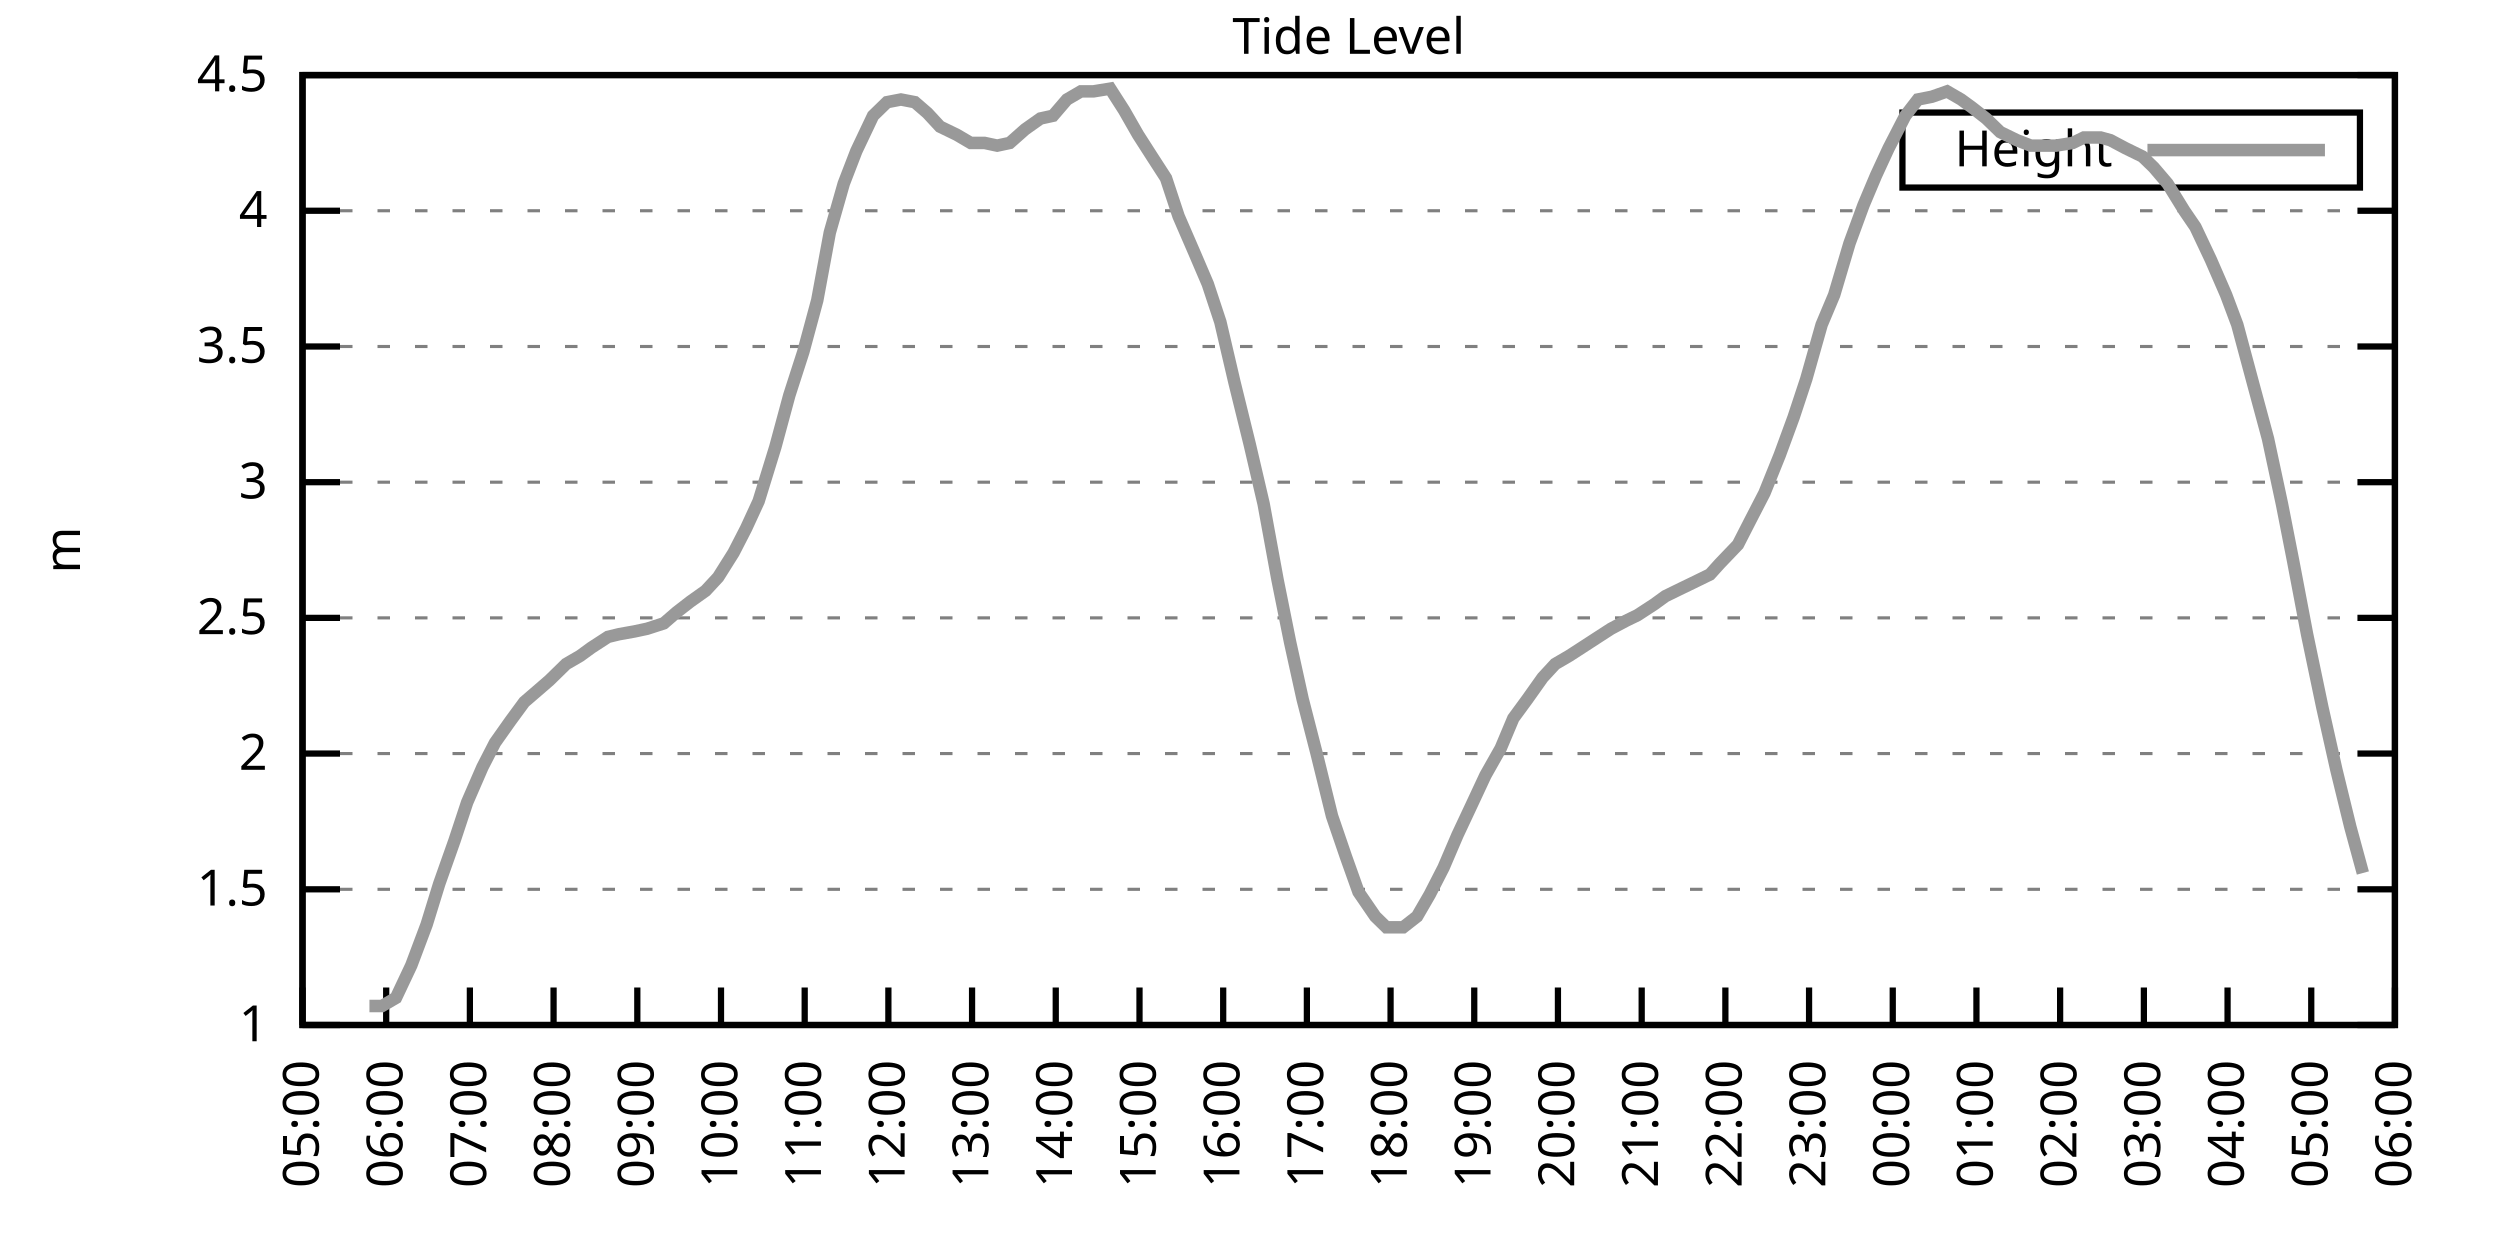
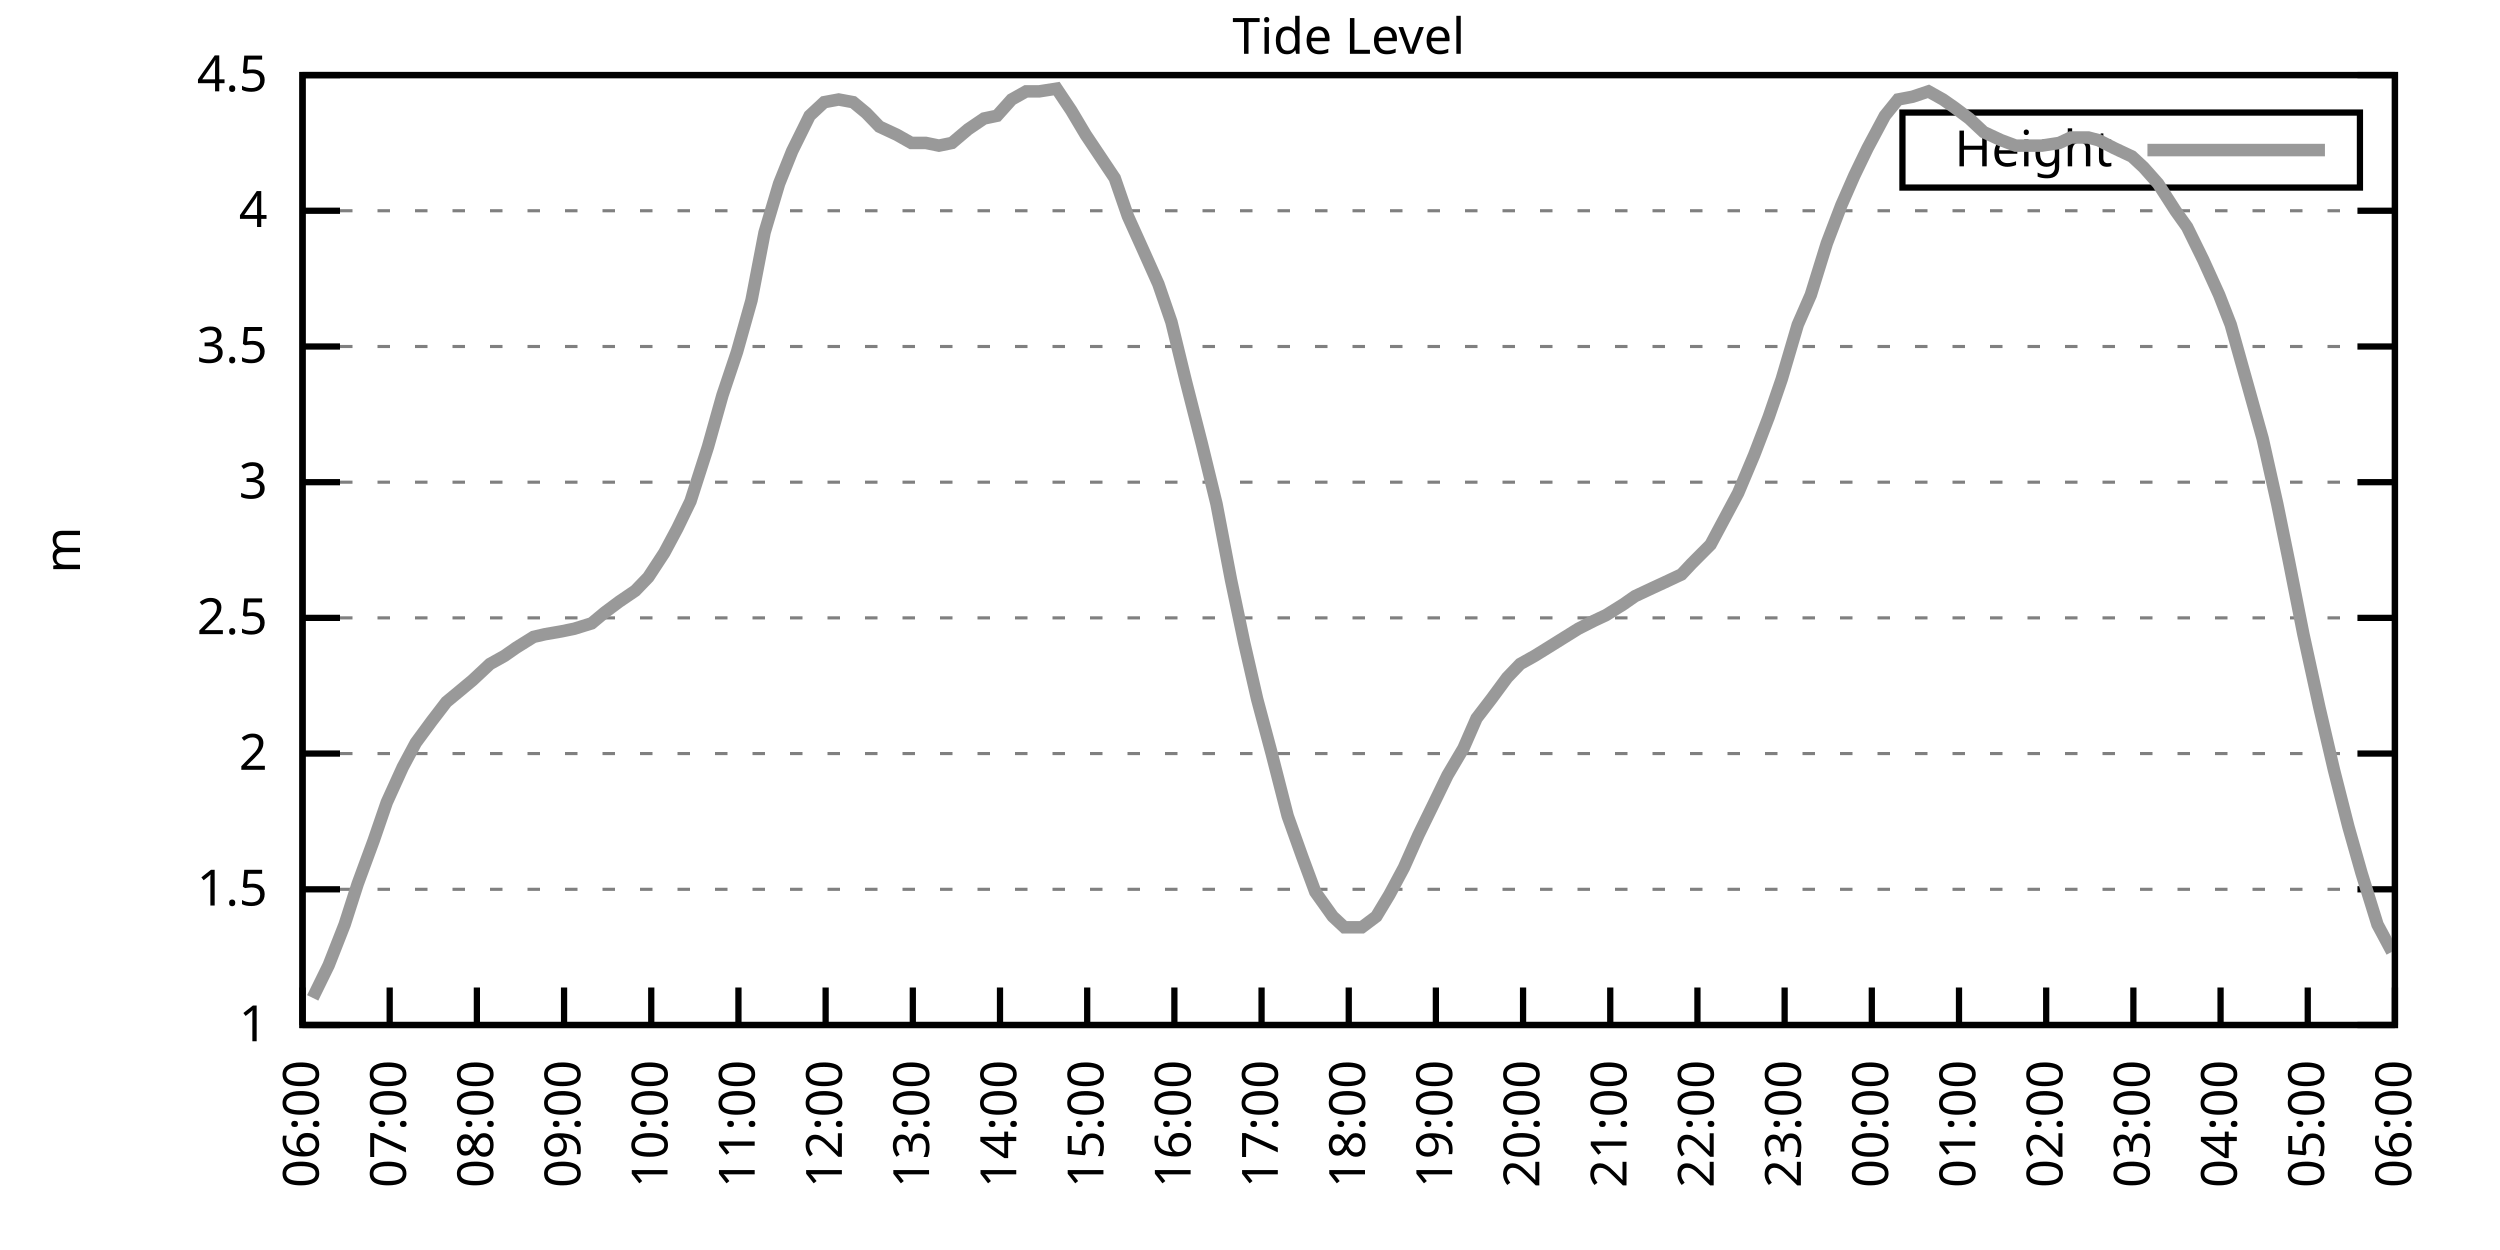
<svg xmlns="http://www.w3.org/2000/svg" xmlns:xlink="http://www.w3.org/1999/xlink" width="400" height="200" viewBox="0 0 400 200">
  <g id="gnuplot_canvas">
    <rect x="0" y="0" width="400" height="200" fill="none" />
    <defs>
      <circle id="gpDot" r="0.5" stroke-width="0.5" stroke="currentColor" />
      <path id="gpPt0" stroke-width="0.333" stroke="currentColor" d="M-1,0 h2 M0,-1 v2" />
      <path id="gpPt1" stroke-width="0.333" stroke="currentColor" d="M-1,-1 L1,1 M1,-1 L-1,1" />
      <path id="gpPt2" stroke-width="0.333" stroke="currentColor" d="M-1,0 L1,0 M0,-1 L0,1 M-1,-1 L1,1 M-1,1 L1,-1" />
      <rect id="gpPt3" stroke-width="0.333" stroke="currentColor" x="-1" y="-1" width="2" height="2" />
      <rect id="gpPt4" stroke-width="0.333" stroke="currentColor" fill="currentColor" x="-1" y="-1" width="2" height="2" />
      <circle id="gpPt5" stroke-width="0.333" stroke="currentColor" cx="0" cy="0" r="1" />
      <use xlink:href="#gpPt5" id="gpPt6" fill="currentColor" stroke="none" />
      <path id="gpPt7" stroke-width="0.333" stroke="currentColor" d="M0,-1.33 L-1.33,0.67 L1.33,0.67 z" />
      <use xlink:href="#gpPt7" id="gpPt8" fill="currentColor" stroke="none" />
      <use xlink:href="#gpPt7" id="gpPt9" stroke="currentColor" transform="rotate(180)" />
      <use xlink:href="#gpPt9" id="gpPt10" fill="currentColor" stroke="none" />
      <use xlink:href="#gpPt3" id="gpPt11" stroke="currentColor" transform="rotate(45)" />
      <use xlink:href="#gpPt11" id="gpPt12" fill="currentColor" stroke="none" />
      <path id="gpPt13" stroke-width="0.333" stroke="currentColor" d="M0,1.330 L1.265,0.411 L0.782,-1.067 L-0.782,-1.076 L-1.265,0.411 z" />
      <use xlink:href="#gpPt13" id="gpPt14" fill="currentColor" stroke="none" />
      <filter id="textbox" filterUnits="objectBoundingBox" x="0" y="0" height="1" width="1">
        <feFlood flood-color="white" flood-opacity="1" result="bgnd" />
        <feComposite in="SourceGraphic" in2="bgnd" operator="atop" />
      </filter>
      <filter id="greybox" filterUnits="objectBoundingBox" x="0" y="0" height="1" width="1">
        <feFlood flood-color="lightgrey" flood-opacity="1" result="grey" />
        <feComposite in="SourceGraphic" in2="grey" operator="atop" />
      </filter>
    </defs>
    <g fill="none" color="white" stroke="currentColor" stroke-width="1.00" stroke-linecap="butt" stroke-linejoin="miter">
</g>
    <g fill="none" color="black" stroke="currentColor" stroke-width="1.00" stroke-linecap="butt" stroke-linejoin="miter">
      <g stroke="none" shape-rendering="crispEdges">
        <polygon fill="rgb(255, 255, 255)" points="48.40,164.00 383.18,164.00 383.18,12.02 48.40,12.02 " />
      </g>
    </g>
    <g fill="none" color="black" stroke="currentColor" stroke-width="1.00" stroke-linecap="butt" stroke-linejoin="miter">
</g>
    <g fill="none" color="black" stroke="black" stroke-width="0.50" stroke-linecap="butt" stroke-linejoin="miter">
</g>
    <g fill="none" color="gray" stroke="currentColor" stroke-width="0.50" stroke-linecap="butt" stroke-linejoin="miter">
      <path stroke="gray" stroke-dasharray="2,4" class="gridline" d="M48.40,164.00 L383.19,164.00  " />
    </g>
    <g fill="none" color="gray" stroke="gray" stroke-width="1.00" stroke-linecap="butt" stroke-linejoin="miter">
</g>
    <g fill="none" color="black" stroke="currentColor" stroke-width="1.00" stroke-linecap="butt" stroke-linejoin="miter">
      <path stroke="black" d="M48.40,164.00 L54.40,164.00 M383.19,164.00 L377.19,164.00  " />
      <g transform="translate(42.80,166.60)" stroke="none" fill="black" font-family="Sans" font-size="8.00" text-anchor="end">
        <text>
          <tspan font-family="Sans"> 1</tspan>
        </text>
      </g>
    </g>
    <g fill="none" color="black" stroke="currentColor" stroke-width="1.00" stroke-linecap="butt" stroke-linejoin="miter">
</g>
    <g fill="none" color="black" stroke="black" stroke-width="0.50" stroke-linecap="butt" stroke-linejoin="miter">
</g>
    <g fill="none" color="gray" stroke="currentColor" stroke-width="0.50" stroke-linecap="butt" stroke-linejoin="miter">
      <path stroke="gray" stroke-dasharray="2,4" class="gridline" d="M48.40,142.29 L383.19,142.29  " />
    </g>
    <g fill="none" color="gray" stroke="gray" stroke-width="1.00" stroke-linecap="butt" stroke-linejoin="miter">
</g>
    <g fill="none" color="black" stroke="currentColor" stroke-width="1.00" stroke-linecap="butt" stroke-linejoin="miter">
      <path stroke="black" d="M48.40,142.29 L54.40,142.29 M383.19,142.29 L377.19,142.29  " />
      <g transform="translate(42.80,144.89)" stroke="none" fill="black" font-family="Sans" font-size="8.00" text-anchor="end">
        <text>
          <tspan font-family="Sans"> 1.5</tspan>
        </text>
      </g>
    </g>
    <g fill="none" color="black" stroke="currentColor" stroke-width="1.00" stroke-linecap="butt" stroke-linejoin="miter">
</g>
    <g fill="none" color="black" stroke="black" stroke-width="0.50" stroke-linecap="butt" stroke-linejoin="miter">
</g>
    <g fill="none" color="gray" stroke="currentColor" stroke-width="0.50" stroke-linecap="butt" stroke-linejoin="miter">
      <path stroke="gray" stroke-dasharray="2,4" class="gridline" d="M48.40,120.57 L383.19,120.57  " />
    </g>
    <g fill="none" color="gray" stroke="gray" stroke-width="1.00" stroke-linecap="butt" stroke-linejoin="miter">
</g>
    <g fill="none" color="black" stroke="currentColor" stroke-width="1.00" stroke-linecap="butt" stroke-linejoin="miter">
      <path stroke="black" d="M48.40,120.57 L54.40,120.57 M383.19,120.57 L377.19,120.57  " />
      <g transform="translate(42.80,123.17)" stroke="none" fill="black" font-family="Sans" font-size="8.00" text-anchor="end">
        <text>
          <tspan font-family="Sans"> 2</tspan>
        </text>
      </g>
    </g>
    <g fill="none" color="black" stroke="currentColor" stroke-width="1.00" stroke-linecap="butt" stroke-linejoin="miter">
</g>
    <g fill="none" color="black" stroke="black" stroke-width="0.50" stroke-linecap="butt" stroke-linejoin="miter">
</g>
    <g fill="none" color="gray" stroke="currentColor" stroke-width="0.50" stroke-linecap="butt" stroke-linejoin="miter">
      <path stroke="gray" stroke-dasharray="2,4" class="gridline" d="M48.40,98.86 L383.19,98.86  " />
    </g>
    <g fill="none" color="gray" stroke="gray" stroke-width="1.00" stroke-linecap="butt" stroke-linejoin="miter">
</g>
    <g fill="none" color="black" stroke="currentColor" stroke-width="1.00" stroke-linecap="butt" stroke-linejoin="miter">
      <path stroke="black" d="M48.40,98.86 L54.40,98.86 M383.19,98.86 L377.19,98.86  " />
      <g transform="translate(42.80,101.46)" stroke="none" fill="black" font-family="Sans" font-size="8.00" text-anchor="end">
        <text>
          <tspan font-family="Sans"> 2.5</tspan>
        </text>
      </g>
    </g>
    <g fill="none" color="black" stroke="currentColor" stroke-width="1.00" stroke-linecap="butt" stroke-linejoin="miter">
</g>
    <g fill="none" color="black" stroke="black" stroke-width="0.50" stroke-linecap="butt" stroke-linejoin="miter">
</g>
    <g fill="none" color="gray" stroke="currentColor" stroke-width="0.50" stroke-linecap="butt" stroke-linejoin="miter">
      <path stroke="gray" stroke-dasharray="2,4" class="gridline" d="M48.40,77.15 L383.19,77.15  " />
    </g>
    <g fill="none" color="gray" stroke="gray" stroke-width="1.00" stroke-linecap="butt" stroke-linejoin="miter">
</g>
    <g fill="none" color="black" stroke="currentColor" stroke-width="1.00" stroke-linecap="butt" stroke-linejoin="miter">
      <path stroke="black" d="M48.40,77.15 L54.40,77.15 M383.19,77.15 L377.19,77.15  " />
      <g transform="translate(42.80,79.75)" stroke="none" fill="black" font-family="Sans" font-size="8.00" text-anchor="end">
        <text>
          <tspan font-family="Sans"> 3</tspan>
        </text>
      </g>
    </g>
    <g fill="none" color="black" stroke="currentColor" stroke-width="1.00" stroke-linecap="butt" stroke-linejoin="miter">
</g>
    <g fill="none" color="black" stroke="black" stroke-width="0.50" stroke-linecap="butt" stroke-linejoin="miter">
</g>
    <g fill="none" color="gray" stroke="currentColor" stroke-width="0.50" stroke-linecap="butt" stroke-linejoin="miter">
      <path stroke="gray" stroke-dasharray="2,4" class="gridline" d="M48.40,55.44 L383.19,55.44  " />
    </g>
    <g fill="none" color="gray" stroke="gray" stroke-width="1.00" stroke-linecap="butt" stroke-linejoin="miter">
</g>
    <g fill="none" color="black" stroke="currentColor" stroke-width="1.00" stroke-linecap="butt" stroke-linejoin="miter">
      <path stroke="black" d="M48.40,55.44 L54.40,55.44 M383.19,55.44 L377.19,55.44  " />
      <g transform="translate(42.80,58.04)" stroke="none" fill="black" font-family="Sans" font-size="8.00" text-anchor="end">
        <text>
          <tspan font-family="Sans"> 3.5</tspan>
        </text>
      </g>
    </g>
    <g fill="none" color="black" stroke="currentColor" stroke-width="1.00" stroke-linecap="butt" stroke-linejoin="miter">
</g>
    <g fill="none" color="black" stroke="black" stroke-width="0.50" stroke-linecap="butt" stroke-linejoin="miter">
</g>
    <g fill="none" color="gray" stroke="currentColor" stroke-width="0.50" stroke-linecap="butt" stroke-linejoin="miter">
      <path stroke="gray" stroke-dasharray="2,4" class="gridline" d="M48.40,33.72 L383.19,33.72  " />
    </g>
    <g fill="none" color="gray" stroke="gray" stroke-width="1.00" stroke-linecap="butt" stroke-linejoin="miter">
</g>
    <g fill="none" color="black" stroke="currentColor" stroke-width="1.00" stroke-linecap="butt" stroke-linejoin="miter">
      <path stroke="black" d="M48.40,33.72 L54.40,33.72 M383.19,33.72 L377.19,33.72  " />
      <g transform="translate(42.80,36.32)" stroke="none" fill="black" font-family="Sans" font-size="8.00" text-anchor="end">
        <text>
          <tspan font-family="Sans"> 4</tspan>
        </text>
      </g>
    </g>
    <g fill="none" color="black" stroke="currentColor" stroke-width="1.00" stroke-linecap="butt" stroke-linejoin="miter">
</g>
    <g fill="none" color="black" stroke="black" stroke-width="0.50" stroke-linecap="butt" stroke-linejoin="miter">
</g>
    <g fill="none" color="gray" stroke="currentColor" stroke-width="0.50" stroke-linecap="butt" stroke-linejoin="miter">
      <path stroke="gray" stroke-dasharray="2,4" class="gridline" d="M48.40,12.01 L383.19,12.01  " />
    </g>
    <g fill="none" color="gray" stroke="gray" stroke-width="1.00" stroke-linecap="butt" stroke-linejoin="miter">
</g>
    <g fill="none" color="black" stroke="currentColor" stroke-width="1.00" stroke-linecap="butt" stroke-linejoin="miter">
      <path stroke="black" d="M48.40,12.01 L54.40,12.01 M383.19,12.01 L377.19,12.01  " />
      <g transform="translate(42.80,14.61)" stroke="none" fill="black" font-family="Sans" font-size="8.00" text-anchor="end">
        <text>
          <tspan font-family="Sans"> 4.5</tspan>
        </text>
      </g>
    </g>
    <g fill="none" color="black" stroke="currentColor" stroke-width="1.00" stroke-linecap="butt" stroke-linejoin="miter">
      <path stroke="black" d="M48.40,164.00 L48.40,158.00  " />
      <g transform="translate(51.00,169.60) rotate(270.00)" stroke="none" fill="black" font-family="Sans" font-size="8.00" text-anchor="end">
        <text>
-           <tspan font-family="Sans">05:00</tspan>
-         </text>
-       </g>
-     </g>
-     <g fill="none" color="black" stroke="currentColor" stroke-width="1.00" stroke-linecap="butt" stroke-linejoin="miter">
-       <path stroke="black" d="M61.79,164.00 L61.79,158.00  " />
-       <g transform="translate(64.39,169.60) rotate(270.00)" stroke="none" fill="black" font-family="Sans" font-size="8.00" text-anchor="end">
-         <text>
          <tspan font-family="Sans">06:00</tspan>
        </text>
      </g>
    </g>
    <g fill="none" color="black" stroke="currentColor" stroke-width="1.00" stroke-linecap="butt" stroke-linejoin="miter">
-       <path stroke="black" d="M75.18,164.00 L75.18,158.00  " />
-       <g transform="translate(77.78,169.60) rotate(270.00)" stroke="none" fill="black" font-family="Sans" font-size="8.00" text-anchor="end">
+       <path stroke="black" d="M62.35,164.00 L62.35,158.00  " />
+       <g transform="translate(64.95,169.60) rotate(270.00)" stroke="none" fill="black" font-family="Sans" font-size="8.00" text-anchor="end">
        <text>
          <tspan font-family="Sans">07:00</tspan>
        </text>
      </g>
    </g>
    <g fill="none" color="black" stroke="currentColor" stroke-width="1.00" stroke-linecap="butt" stroke-linejoin="miter">
-       <path stroke="black" d="M88.57,164.00 L88.57,158.00  " />
-       <g transform="translate(91.17,169.60) rotate(270.00)" stroke="none" fill="black" font-family="Sans" font-size="8.00" text-anchor="end">
+       <path stroke="black" d="M76.30,164.00 L76.30,158.00  " />
+       <g transform="translate(78.90,169.60) rotate(270.00)" stroke="none" fill="black" font-family="Sans" font-size="8.00" text-anchor="end">
        <text>
          <tspan font-family="Sans">08:00</tspan>
        </text>
      </g>
    </g>
    <g fill="none" color="black" stroke="currentColor" stroke-width="1.00" stroke-linecap="butt" stroke-linejoin="miter">
-       <path stroke="black" d="M101.97,164.00 L101.97,158.00  " />
-       <g transform="translate(104.57,169.60) rotate(270.00)" stroke="none" fill="black" font-family="Sans" font-size="8.00" text-anchor="end">
+       <path stroke="black" d="M90.25,164.00 L90.25,158.00  " />
+       <g transform="translate(92.85,169.60) rotate(270.00)" stroke="none" fill="black" font-family="Sans" font-size="8.00" text-anchor="end">
        <text>
          <tspan font-family="Sans">09:00</tspan>
        </text>
      </g>
    </g>
    <g fill="none" color="black" stroke="currentColor" stroke-width="1.00" stroke-linecap="butt" stroke-linejoin="miter">
-       <path stroke="black" d="M115.36,164.00 L115.36,158.00  " />
-       <g transform="translate(117.96,169.60) rotate(270.00)" stroke="none" fill="black" font-family="Sans" font-size="8.00" text-anchor="end">
+       <path stroke="black" d="M104.20,164.00 L104.20,158.00  " />
+       <g transform="translate(106.80,169.60) rotate(270.00)" stroke="none" fill="black" font-family="Sans" font-size="8.00" text-anchor="end">
        <text>
          <tspan font-family="Sans">10:00</tspan>
        </text>
      </g>
    </g>
    <g fill="none" color="black" stroke="currentColor" stroke-width="1.00" stroke-linecap="butt" stroke-linejoin="miter">
-       <path stroke="black" d="M128.75,164.00 L128.75,158.00  " />
-       <g transform="translate(131.35,169.60) rotate(270.00)" stroke="none" fill="black" font-family="Sans" font-size="8.00" text-anchor="end">
+       <path stroke="black" d="M118.15,164.00 L118.15,158.00  " />
+       <g transform="translate(120.75,169.60) rotate(270.00)" stroke="none" fill="black" font-family="Sans" font-size="8.00" text-anchor="end">
        <text>
          <tspan font-family="Sans">11:00</tspan>
        </text>
      </g>
    </g>
    <g fill="none" color="black" stroke="currentColor" stroke-width="1.00" stroke-linecap="butt" stroke-linejoin="miter">
-       <path stroke="black" d="M142.14,164.00 L142.14,158.00  " />
-       <g transform="translate(144.74,169.60) rotate(270.00)" stroke="none" fill="black" font-family="Sans" font-size="8.00" text-anchor="end">
+       <path stroke="black" d="M132.10,164.00 L132.10,158.00  " />
+       <g transform="translate(134.70,169.60) rotate(270.00)" stroke="none" fill="black" font-family="Sans" font-size="8.00" text-anchor="end">
        <text>
          <tspan font-family="Sans">12:00</tspan>
        </text>
      </g>
    </g>
    <g fill="none" color="black" stroke="currentColor" stroke-width="1.00" stroke-linecap="butt" stroke-linejoin="miter">
-       <path stroke="black" d="M155.53,164.00 L155.53,158.00  " />
-       <g transform="translate(158.13,169.60) rotate(270.00)" stroke="none" fill="black" font-family="Sans" font-size="8.00" text-anchor="end">
+       <path stroke="black" d="M146.05,164.00 L146.05,158.00  " />
+       <g transform="translate(148.65,169.60) rotate(270.00)" stroke="none" fill="black" font-family="Sans" font-size="8.00" text-anchor="end">
        <text>
          <tspan font-family="Sans">13:00</tspan>
        </text>
      </g>
    </g>
    <g fill="none" color="black" stroke="currentColor" stroke-width="1.00" stroke-linecap="butt" stroke-linejoin="miter">
-       <path stroke="black" d="M168.92,164.00 L168.92,158.00  " />
-       <g transform="translate(171.52,169.60) rotate(270.00)" stroke="none" fill="black" font-family="Sans" font-size="8.00" text-anchor="end">
+       <path stroke="black" d="M160.00,164.00 L160.00,158.00  " />
+       <g transform="translate(162.60,169.60) rotate(270.00)" stroke="none" fill="black" font-family="Sans" font-size="8.00" text-anchor="end">
        <text>
          <tspan font-family="Sans">14:00</tspan>
        </text>
      </g>
    </g>
    <g fill="none" color="black" stroke="currentColor" stroke-width="1.00" stroke-linecap="butt" stroke-linejoin="miter">
-       <path stroke="black" d="M182.32,164.00 L182.32,158.00  " />
-       <g transform="translate(184.92,169.60) rotate(270.00)" stroke="none" fill="black" font-family="Sans" font-size="8.00" text-anchor="end">
+       <path stroke="black" d="M173.95,164.00 L173.95,158.00  " />
+       <g transform="translate(176.55,169.60) rotate(270.00)" stroke="none" fill="black" font-family="Sans" font-size="8.00" text-anchor="end">
        <text>
          <tspan font-family="Sans">15:00</tspan>
        </text>
      </g>
    </g>
    <g fill="none" color="black" stroke="currentColor" stroke-width="1.00" stroke-linecap="butt" stroke-linejoin="miter">
-       <path stroke="black" d="M195.71,164.00 L195.71,158.00  " />
-       <g transform="translate(198.31,169.60) rotate(270.00)" stroke="none" fill="black" font-family="Sans" font-size="8.00" text-anchor="end">
+       <path stroke="black" d="M187.90,164.00 L187.90,158.00  " />
+       <g transform="translate(190.50,169.60) rotate(270.00)" stroke="none" fill="black" font-family="Sans" font-size="8.00" text-anchor="end">
        <text>
          <tspan font-family="Sans">16:00</tspan>
        </text>
      </g>
    </g>
    <g fill="none" color="black" stroke="currentColor" stroke-width="1.00" stroke-linecap="butt" stroke-linejoin="miter">
-       <path stroke="black" d="M209.10,164.00 L209.10,158.00  " />
-       <g transform="translate(211.70,169.60) rotate(270.00)" stroke="none" fill="black" font-family="Sans" font-size="8.00" text-anchor="end">
+       <path stroke="black" d="M201.85,164.00 L201.85,158.00  " />
+       <g transform="translate(204.45,169.60) rotate(270.00)" stroke="none" fill="black" font-family="Sans" font-size="8.00" text-anchor="end">
        <text>
          <tspan font-family="Sans">17:00</tspan>
        </text>
      </g>
    </g>
    <g fill="none" color="black" stroke="currentColor" stroke-width="1.00" stroke-linecap="butt" stroke-linejoin="miter">
-       <path stroke="black" d="M222.49,164.00 L222.49,158.00  " />
-       <g transform="translate(225.09,169.60) rotate(270.00)" stroke="none" fill="black" font-family="Sans" font-size="8.00" text-anchor="end">
+       <path stroke="black" d="M215.80,164.00 L215.80,158.00  " />
+       <g transform="translate(218.40,169.60) rotate(270.00)" stroke="none" fill="black" font-family="Sans" font-size="8.00" text-anchor="end">
        <text>
          <tspan font-family="Sans">18:00</tspan>
        </text>
      </g>
    </g>
    <g fill="none" color="black" stroke="currentColor" stroke-width="1.00" stroke-linecap="butt" stroke-linejoin="miter">
-       <path stroke="black" d="M235.88,164.00 L235.88,158.00  " />
-       <g transform="translate(238.48,169.60) rotate(270.00)" stroke="none" fill="black" font-family="Sans" font-size="8.00" text-anchor="end">
+       <path stroke="black" d="M229.74,164.00 L229.74,158.00  " />
+       <g transform="translate(232.34,169.60) rotate(270.00)" stroke="none" fill="black" font-family="Sans" font-size="8.00" text-anchor="end">
        <text>
          <tspan font-family="Sans">19:00</tspan>
        </text>
      </g>
    </g>
    <g fill="none" color="black" stroke="currentColor" stroke-width="1.00" stroke-linecap="butt" stroke-linejoin="miter">
-       <path stroke="black" d="M249.27,164.00 L249.27,158.00  " />
-       <g transform="translate(251.87,169.60) rotate(270.00)" stroke="none" fill="black" font-family="Sans" font-size="8.00" text-anchor="end">
+       <path stroke="black" d="M243.69,164.00 L243.69,158.00  " />
+       <g transform="translate(246.29,169.60) rotate(270.00)" stroke="none" fill="black" font-family="Sans" font-size="8.00" text-anchor="end">
        <text>
          <tspan font-family="Sans">20:00</tspan>
        </text>
      </g>
    </g>
    <g fill="none" color="black" stroke="currentColor" stroke-width="1.00" stroke-linecap="butt" stroke-linejoin="miter">
-       <path stroke="black" d="M262.67,164.00 L262.67,158.00  " />
-       <g transform="translate(265.27,169.60) rotate(270.00)" stroke="none" fill="black" font-family="Sans" font-size="8.00" text-anchor="end">
+       <path stroke="black" d="M257.64,164.00 L257.64,158.00  " />
+       <g transform="translate(260.24,169.60) rotate(270.00)" stroke="none" fill="black" font-family="Sans" font-size="8.00" text-anchor="end">
        <text>
          <tspan font-family="Sans">21:00</tspan>
        </text>
      </g>
    </g>
    <g fill="none" color="black" stroke="currentColor" stroke-width="1.00" stroke-linecap="butt" stroke-linejoin="miter">
-       <path stroke="black" d="M276.06,164.00 L276.06,158.00  " />
-       <g transform="translate(278.66,169.60) rotate(270.00)" stroke="none" fill="black" font-family="Sans" font-size="8.00" text-anchor="end">
+       <path stroke="black" d="M271.59,164.00 L271.59,158.00  " />
+       <g transform="translate(274.19,169.60) rotate(270.00)" stroke="none" fill="black" font-family="Sans" font-size="8.00" text-anchor="end">
        <text>
          <tspan font-family="Sans">22:00</tspan>
        </text>
      </g>
    </g>
    <g fill="none" color="black" stroke="currentColor" stroke-width="1.00" stroke-linecap="butt" stroke-linejoin="miter">
-       <path stroke="black" d="M289.45,164.00 L289.45,158.00  " />
-       <g transform="translate(292.05,169.60) rotate(270.00)" stroke="none" fill="black" font-family="Sans" font-size="8.00" text-anchor="end">
+       <path stroke="black" d="M285.54,164.00 L285.54,158.00  " />
+       <g transform="translate(288.14,169.60) rotate(270.00)" stroke="none" fill="black" font-family="Sans" font-size="8.00" text-anchor="end">
        <text>
          <tspan font-family="Sans">23:00</tspan>
        </text>
      </g>
    </g>
    <g fill="none" color="black" stroke="currentColor" stroke-width="1.00" stroke-linecap="butt" stroke-linejoin="miter">
-       <path stroke="black" d="M302.84,164.00 L302.84,158.00  " />
-       <g transform="translate(305.44,169.60) rotate(270.00)" stroke="none" fill="black" font-family="Sans" font-size="8.00" text-anchor="end">
+       <path stroke="black" d="M299.49,164.00 L299.49,158.00  " />
+       <g transform="translate(302.09,169.60) rotate(270.00)" stroke="none" fill="black" font-family="Sans" font-size="8.00" text-anchor="end">
        <text>
          <tspan font-family="Sans">00:00</tspan>
        </text>
      </g>
    </g>
    <g fill="none" color="black" stroke="currentColor" stroke-width="1.00" stroke-linecap="butt" stroke-linejoin="miter">
-       <path stroke="black" d="M316.23,164.00 L316.23,158.00  " />
-       <g transform="translate(318.83,169.60) rotate(270.00)" stroke="none" fill="black" font-family="Sans" font-size="8.00" text-anchor="end">
+       <path stroke="black" d="M313.44,164.00 L313.44,158.00  " />
+       <g transform="translate(316.04,169.60) rotate(270.00)" stroke="none" fill="black" font-family="Sans" font-size="8.00" text-anchor="end">
        <text>
          <tspan font-family="Sans">01:00</tspan>
        </text>
      </g>
    </g>
    <g fill="none" color="black" stroke="currentColor" stroke-width="1.00" stroke-linecap="butt" stroke-linejoin="miter">
-       <path stroke="black" d="M329.62,164.00 L329.62,158.00  " />
-       <g transform="translate(332.22,169.60) rotate(270.00)" stroke="none" fill="black" font-family="Sans" font-size="8.00" text-anchor="end">
+       <path stroke="black" d="M327.39,164.00 L327.39,158.00  " />
+       <g transform="translate(329.99,169.60) rotate(270.00)" stroke="none" fill="black" font-family="Sans" font-size="8.00" text-anchor="end">
        <text>
          <tspan font-family="Sans">02:00</tspan>
        </text>
      </g>
    </g>
    <g fill="none" color="black" stroke="currentColor" stroke-width="1.00" stroke-linecap="butt" stroke-linejoin="miter">
-       <path stroke="black" d="M343.02,164.00 L343.02,158.00  " />
-       <g transform="translate(345.62,169.60) rotate(270.00)" stroke="none" fill="black" font-family="Sans" font-size="8.00" text-anchor="end">
+       <path stroke="black" d="M341.34,164.00 L341.34,158.00  " />
+       <g transform="translate(343.94,169.60) rotate(270.00)" stroke="none" fill="black" font-family="Sans" font-size="8.00" text-anchor="end">
        <text>
          <tspan font-family="Sans">03:00</tspan>
        </text>
      </g>
    </g>
    <g fill="none" color="black" stroke="currentColor" stroke-width="1.00" stroke-linecap="butt" stroke-linejoin="miter">
-       <path stroke="black" d="M356.41,164.00 L356.41,158.00  " />
-       <g transform="translate(359.01,169.60) rotate(270.00)" stroke="none" fill="black" font-family="Sans" font-size="8.00" text-anchor="end">
+       <path stroke="black" d="M355.29,164.00 L355.29,158.00  " />
+       <g transform="translate(357.89,169.60) rotate(270.00)" stroke="none" fill="black" font-family="Sans" font-size="8.00" text-anchor="end">
        <text>
          <tspan font-family="Sans">04:00</tspan>
        </text>
      </g>
    </g>
    <g fill="none" color="black" stroke="currentColor" stroke-width="1.00" stroke-linecap="butt" stroke-linejoin="miter">
-       <path stroke="black" d="M369.80,164.00 L369.80,158.00  " />
-       <g transform="translate(372.40,169.60) rotate(270.00)" stroke="none" fill="black" font-family="Sans" font-size="8.00" text-anchor="end">
+       <path stroke="black" d="M369.24,164.00 L369.24,158.00  " />
+       <g transform="translate(371.84,169.60) rotate(270.00)" stroke="none" fill="black" font-family="Sans" font-size="8.00" text-anchor="end">
        <text>
          <tspan font-family="Sans">05:00</tspan>
        </text>
      </g>
    </g>
    <g fill="none" color="black" stroke="currentColor" stroke-width="1.00" stroke-linecap="butt" stroke-linejoin="miter">
      <path stroke="black" d="M383.19,164.00 L383.19,158.00  " />
      <g transform="translate(385.79,169.60) rotate(270.00)" stroke="none" fill="black" font-family="Sans" font-size="8.00" text-anchor="end">
        <text>
          <tspan font-family="Sans">06:00</tspan>
        </text>
      </g>
    </g>
    <g fill="none" color="black" stroke="currentColor" stroke-width="1.00" stroke-linecap="butt" stroke-linejoin="miter">
</g>
    <g fill="none" color="black" stroke="currentColor" stroke-width="1.00" stroke-linecap="butt" stroke-linejoin="miter">
      <path stroke="black" d="M48.40,12.01 L48.40,164.00 L383.19,164.00 L383.19,12.01 L48.40,12.01 Z  " />
    </g>
    <g fill="none" color="black" stroke="currentColor" stroke-width="1.00" stroke-linecap="butt" stroke-linejoin="miter">
</g>
    <g fill="none" color="black" stroke="currentColor" stroke-width="1.00" stroke-linecap="butt" stroke-linejoin="miter">
      <path stroke="black" d="M304.39,30.01 L304.39,18.01 L377.59,18.01 L377.59,30.01 L304.39,30.01 Z  " />
    </g>
    <g id="Tide_level_plot_1">
      <g fill="none" color="white" stroke="black" stroke-width="2.00" stroke-linecap="butt" stroke-linejoin="miter">
</g>
      <g fill="none" color="black" stroke="currentColor" stroke-width="2.00" stroke-linecap="butt" stroke-linejoin="miter">
        <g transform="translate(337.99,26.61)" stroke="none" fill="black" font-family="Sans" font-size="8.00" text-anchor="end">
          <text>
            <tspan font-family="Sans">Height</tspan>
          </text>
        </g>
      </g>
      <g fill="none" color="black" stroke="currentColor" stroke-width="2.00" stroke-linecap="butt" stroke-linejoin="miter">
-         <path stroke="rgb(153, 153, 153)" d="M343.59,24.01 L371.99,24.01 M59.11,160.96 L61.12,160.96 L63.35,159.66 L65.81,154.45 L68.26,147.93 L70.27,141.42   L72.73,134.47 L74.74,128.39 L77.19,122.75 L79.20,118.84 L81.66,115.36 L83.89,112.32 L85.90,110.59 L87.91,108.85   L90.58,106.24 L92.82,104.94 L94.60,103.64 L97.28,101.90 L99.06,101.47 L101.52,101.03 L103.53,100.60 L106.21,99.73   L108.22,97.99 L110.45,96.26 L112.90,94.52 L114.91,92.35 L117.37,88.44 L119.38,84.53 L121.38,80.19 L124.06,71.50   L126.29,63.25 L128.53,56.30 L130.76,48.05 L132.77,37.20 L135.00,29.38 L137.01,24.17 L139.69,18.52 L141.92,16.35   L144.15,15.92 L146.38,16.35 L148.39,18.09 L150.40,20.26 L153.08,21.56 L155.31,22.87 L157.54,22.87 L159.55,23.30   L161.56,22.87 L164.01,20.70 L166.47,18.96 L168.48,18.52 L170.71,15.92 L172.94,14.62 L174.95,14.62 L177.63,14.18   L179.86,17.66 L182.09,21.56 L184.32,25.04 L186.56,28.51 L188.57,34.59 L191.02,40.24 L193.25,45.45 L195.26,51.53   L197.49,61.08 L199.95,71.07 L202.18,80.62 L204.41,92.78 L206.42,102.77 L208.43,111.89 L210.66,120.57 L213.12,130.56   L215.35,137.08 L217.36,142.72 L220.04,146.63 L221.82,148.37 L224.50,148.37 L226.73,146.63 L228.74,143.16 L230.97,138.81   L233.20,133.60 L235.44,128.83 L237.67,124.05 L240.12,119.71 L242.13,114.93 L244.36,111.89 L246.82,108.42 L248.83,106.24   L251.06,104.94 L253.07,103.64 L255.75,101.90 L257.76,100.60 L260.21,99.30 L262.00,98.43 L264.67,96.69 L266.46,95.39   L269.14,94.08 L270.92,93.22 L273.60,91.91 L275.16,90.18 L278.07,87.14 L280.07,83.23 L282.31,78.89 L284.76,72.81   L286.99,66.73 L289.00,60.65 L291.46,51.96 L293.47,47.18 L295.92,38.93 L298.15,32.85 L300.16,28.08 L302.17,23.73   L304.85,18.52 L306.86,15.92 L309.09,15.48 L311.54,14.62 L313.78,15.92 L315.56,17.22 L317.79,18.96 L320.03,21.13   L322.70,22.43 L324.94,23.30 L327.17,23.30 L328.95,23.30 L331.63,22.87 L333.42,22.00 L336.10,22.00 L337.66,22.43   L340.11,23.73 L342.79,25.04 L344.58,26.77 L346.81,29.38 L349.49,33.72 L351.27,36.33 L353.73,41.54 L356.18,47.18   L357.97,51.96 L360.42,61.08 L362.88,70.20 L365.11,80.62 L366.90,89.74 L369.13,101.47 L371.58,113.19 L373.82,123.18   L376.05,132.30 L378.06,139.68  " />
+         <path stroke="rgb(153, 153, 153)" d="M343.59,24.01 L371.99,24.01 M50.03,159.66 L52.58,154.45 L55.14,147.93 L57.23,141.42 L59.79,134.47 L61.88,128.39   L64.44,122.75 L66.53,118.84 L69.09,115.36 L71.42,112.32 L73.51,110.59 L75.60,108.85 L78.39,106.24 L80.72,104.94   L82.58,103.64 L85.37,101.90 L87.23,101.47 L89.78,101.03 L91.88,100.60 L94.67,99.73 L96.76,97.99 L99.08,96.26   L101.64,94.52 L103.73,92.35 L106.29,88.44 L108.38,84.53 L110.48,80.19 L113.27,71.50 L115.59,63.25 L117.92,56.30   L120.24,48.05 L122.33,37.20 L124.66,29.38 L126.75,24.17 L129.54,18.52 L131.87,16.35 L134.19,15.92 L136.51,16.35   L138.61,18.09 L140.70,20.26 L143.49,21.56 L145.81,22.87 L148.14,22.87 L150.23,23.30 L152.32,22.87 L154.88,20.70   L157.44,18.96 L159.53,18.52 L161.86,15.92 L164.18,14.62 L166.27,14.62 L169.06,14.18 L171.39,17.66 L173.71,21.56   L176.04,25.04 L178.36,28.51 L180.46,34.59 L183.01,40.24 L185.34,45.45 L187.43,51.53 L189.76,61.08 L192.31,71.07   L194.64,80.62 L196.96,92.78 L199.06,102.77 L201.15,111.89 L203.47,120.57 L206.03,130.56 L208.36,137.08 L210.45,142.72   L213.24,146.63 L215.10,148.37 L217.89,148.37 L220.21,146.63 L222.30,143.16 L224.63,138.81 L226.95,133.60 L229.28,128.83   L231.60,124.05 L234.16,119.71 L236.25,114.93 L238.58,111.89 L241.14,108.42 L243.23,106.24 L245.55,104.94 L247.65,103.64   L250.44,101.90 L252.53,100.60 L255.09,99.30 L256.95,98.43 L259.74,96.69 L261.60,95.39 L264.39,94.08 L266.25,93.22   L269.04,91.91 L270.66,90.18 L273.69,87.14 L275.78,83.23 L278.10,78.89 L280.66,72.81 L282.99,66.73 L285.08,60.65   L287.64,51.96 L289.73,47.18 L292.29,38.93 L294.61,32.85 L296.70,28.08 L298.80,23.73 L301.58,18.52 L303.68,15.92   L306.00,15.48 L308.56,14.62 L310.88,15.92 L312.74,17.22 L315.07,18.96 L317.39,21.13 L320.18,22.43 L322.51,23.30   L324.83,23.30 L326.69,23.30 L329.48,22.87 L331.34,22.00 L334.13,22.00 L335.76,22.43 L338.32,23.73 L341.11,25.04   L342.97,26.77 L345.29,29.38 L348.08,33.72 L349.94,36.33 L352.50,41.54 L355.06,47.18 L356.92,51.96 L359.48,61.08   L362.03,70.20 L364.36,80.62 L366.22,89.74 L368.54,101.47 L371.10,113.19 L373.43,123.18 L375.75,132.30 L377.84,139.68   L380.40,147.93 L382.73,152.28  " />
      </g>
    </g>
    <g fill="none" color="black" stroke="currentColor" stroke-width="2.00" stroke-linecap="butt" stroke-linejoin="miter">
</g>
    <g fill="none" color="black" stroke="black" stroke-width="1.00" stroke-linecap="butt" stroke-linejoin="miter">
</g>
    <g fill="none" color="black" stroke="currentColor" stroke-width="1.00" stroke-linecap="butt" stroke-linejoin="miter">
      <path stroke="black" d="M48.40,12.01 L48.40,164.00 L383.19,164.00 L383.19,12.01 L48.40,12.01 Z  " />
      <g transform="translate(12.80,88.01) rotate(270.00)" stroke="none" fill="black" font-family="Sans" font-size="8.00" text-anchor="middle">
        <text>
          <tspan font-family="Sans">m</tspan>
        </text>
      </g>
    </g>
    <g fill="none" color="black" stroke="currentColor" stroke-width="1.00" stroke-linecap="butt" stroke-linejoin="miter">
</g>
    <g fill="none" color="black" stroke="currentColor" stroke-width="1.00" stroke-linecap="butt" stroke-linejoin="miter">
      <g transform="translate(215.79,8.61)" stroke="none" fill="black" font-family="Sans" font-size="8.00" text-anchor="middle">
        <text>
          <tspan font-family="Sans">Tide Level</tspan>
        </text>
      </g>
    </g>
    <g fill="none" color="black" stroke="currentColor" stroke-width="1.00" stroke-linecap="butt" stroke-linejoin="miter">
</g>
  </g>
</svg>
